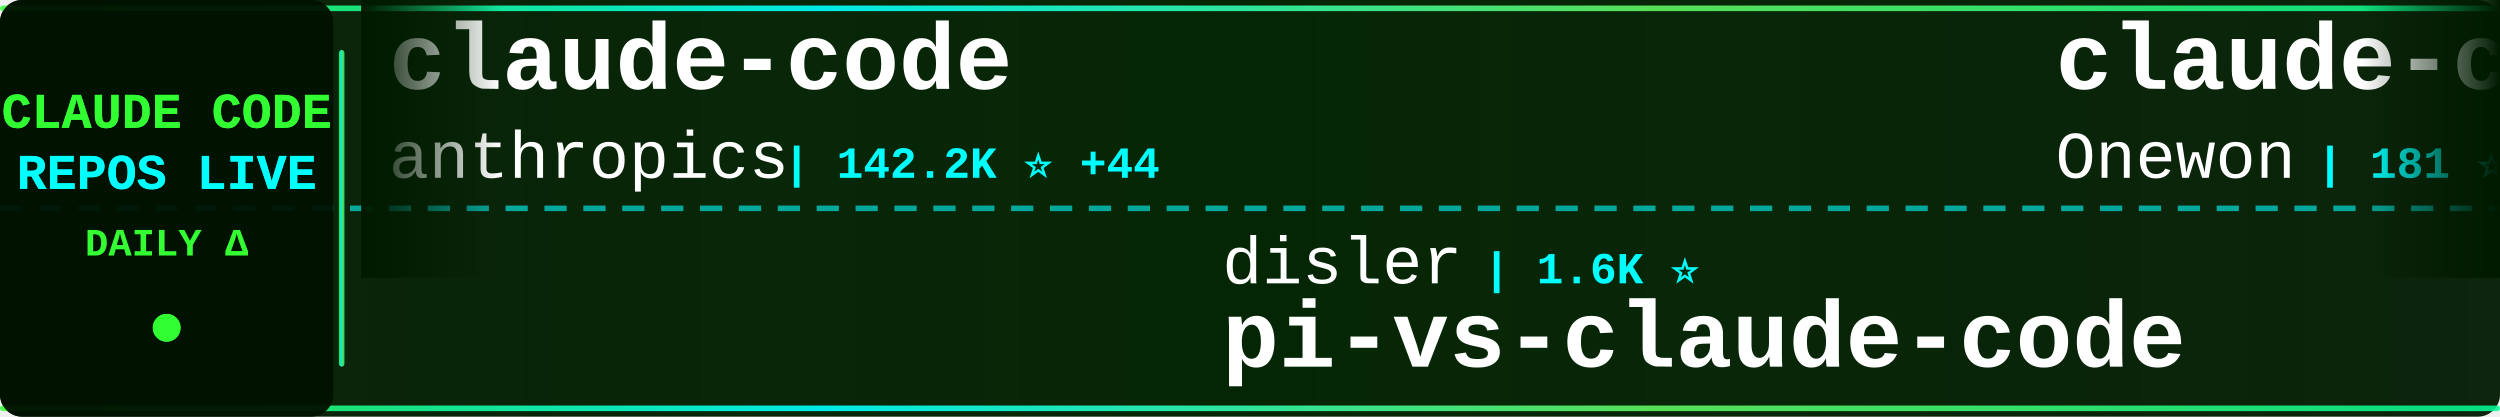
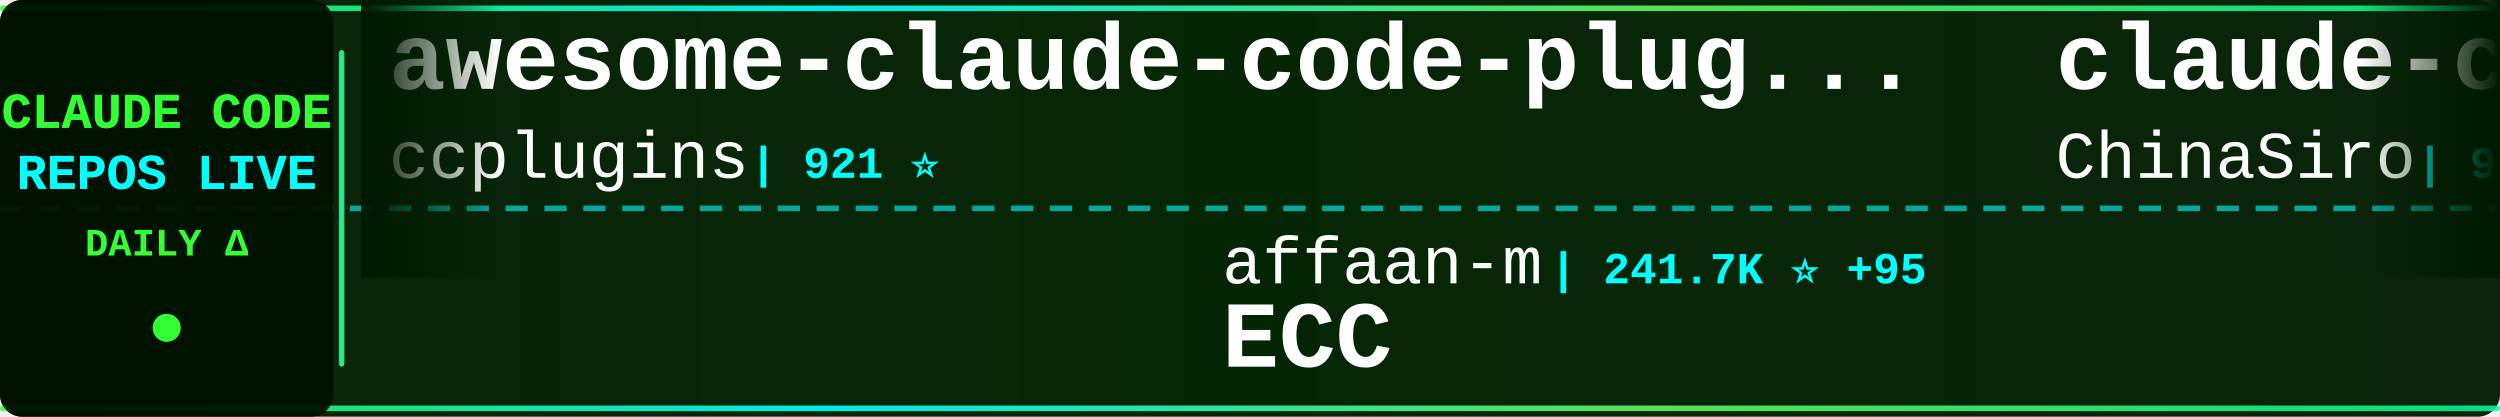
<svg xmlns="http://www.w3.org/2000/svg" width="900" height="150">
  <defs>
    <linearGradient id="tickerBg" x1="0%" y1="0%" x2="100%" y2="0%">
      <stop offset="0%" style="stop-color:#001a00;stop-opacity:0.95" />
      <stop offset="50%" style="stop-color:#002200;stop-opacity:0.98" />
      <stop offset="100%" style="stop-color:#001a00;stop-opacity:0.95" />
    </linearGradient>
    <linearGradient id="borderGrad" x1="0%" y1="0%" x2="100%" y2="0%">
      <stop offset="0%" style="stop-color:#33ff33;stop-opacity:0.85">
        <animate attributeName="stop-opacity" values="0.85;1;0.85" dur="2s" repeatCount="indefinite" />
      </stop>
      <stop offset="33%" style="stop-color:#00ffff;stop-opacity:0.9">
        <animate attributeName="stop-opacity" values="0.9;1;0.9" dur="2.2s" repeatCount="indefinite" />
      </stop>
      <stop offset="66%" style="stop-color:#66ff66;stop-opacity:0.85">
        <animate attributeName="stop-opacity" values="0.85;1;0.85" dur="1.8s" repeatCount="indefinite" />
      </stop>
      <stop offset="100%" style="stop-color:#00ff99;stop-opacity:0.85">
        <animate attributeName="stop-opacity" values="0.85;1;0.85" dur="2s" repeatCount="indefinite" />
      </stop>
    </linearGradient>
    <filter id="textGlow">
      <feGaussianBlur stdDeviation="0.1" result="coloredBlur" />
      <feMerge>
        <feMergeNode in="coloredBlur" />
        <feMergeNode in="SourceGraphic" />
      </feMerge>
    </filter>
    <filter id="metricGlow">
      <feGaussianBlur stdDeviation="0.2" result="coloredBlur" />
      <feMerge>
        <feMergeNode in="coloredBlur" />
        <feMergeNode in="SourceGraphic" />
      </feMerge>
    </filter>
    <linearGradient id="leftFade" x1="0%" y1="0%" x2="100%" y2="0%">
      <stop offset="0%" style="stop-color:#001a00;stop-opacity:1" />
      <stop offset="100%" style="stop-color:#001a00;stop-opacity:0" />
    </linearGradient>
    <linearGradient id="rightFade" x1="0%" y1="0%" x2="100%" y2="0%">
      <stop offset="0%" style="stop-color:#001a00;stop-opacity:0" />
      <stop offset="100%" style="stop-color:#001a00;stop-opacity:1" />
    </linearGradient>
  </defs>
  <rect width="900" height="150" fill="url(#tickerBg)" rx="8" />
  <rect x="0" y="2" width="900" height="2" fill="url(#borderGrad)" rx="1" />
  <rect x="0" y="146" width="900" height="2" fill="url(#borderGrad)" rx="1" />
  <line x1="0" y1="75" x2="900" y2="75" stroke="#00ffff" stroke-width="2" stroke-dasharray="8 6" opacity="0.6" />
  <rect x="0" y="0" width="120" height="150" fill="#001100" opacity="0.95" rx="8" />
  <text x="60" y="46" font-family="'Courier New', monospace" font-size="18" font-weight="bold" fill="#33ff33" text-anchor="middle" filter="url(#textGlow)">
    CLAUDE CODE
  </text>
  <text x="60" y="68" font-family="'Courier New', monospace" font-size="18" font-weight="bold" fill="#00ffff" text-anchor="middle" filter="url(#textGlow)">
    REPOS LIVE
  </text>
  <text x="60" y="92" font-family="'Courier New', monospace" font-size="14" font-weight="bold" fill="#33ff33" text-anchor="middle">
    DAILY Δ
  </text>
  <circle cx="60" cy="118" r="5" fill="#33ff33" filter="url(#metricGlow)">
    <animate attributeName="r" values="4;6;4" dur="1.5s" repeatCount="indefinite" />
    <animate attributeName="opacity" values="0.6;1;0.6" dur="1.5s" repeatCount="indefinite" />
  </circle>
  <rect x="122" y="18" width="2" height="114" fill="url(#borderGrad)" rx="1" />
  <clipPath id="tickerClip">
    <rect x="130" y="0" width="770" height="150" />
  </clipPath>
  <g clip-path="url(#tickerClip)">
    <g id="tickerItems">
      <animateTransform attributeName="transform" attributeType="XML" type="translate" from="0 0" to="-3000 0" dur="54s" repeatCount="indefinite" />
      <g transform="translate(0, 0)">
-         <text x="140" y="32" font-family="'Courier New', monospace" font-size="34" font-weight="bold" fill="#ffffff">claude-code</text>
-         <text x="140" y="64" font-family="'Courier New', monospace" font-size="24" font-weight="normal" fill="#ffffff" opacity="1.0">anthropics</text>
-         <text x="282" y="64" font-family="'Courier New', monospace" font-size="16" font-weight="bold" fill="#00ffff"> | 142.2K ⭐ +44</text>
+         <text x="140" y="32" font-family="'Courier New', monospace" font-size="34" font-weight="bold" fill="#ffffff">awesome-claude-code-plug...</text>
+         <text x="140" y="64" font-family="'Courier New', monospace" font-size="24" font-weight="normal" fill="#ffffff" opacity="1.0">ccplugins</text>
+         <text x="270" y="64" font-family="'Courier New', monospace" font-size="16" font-weight="bold" fill="#00ffff"> | 921 ⭐</text>
      </g>
      <g transform="translate(300, 0)">
-         <text x="140" y="102" font-family="'Courier New', monospace" font-size="24" font-weight="normal" fill="#ffffff" opacity="1.0">disler</text>
-         <text x="234" y="102" font-family="'Courier New', monospace" font-size="16" font-weight="bold" fill="#00ffff"> | 1.6K ⭐</text>
-         <text x="140" y="132" font-family="'Courier New', monospace" font-size="34" font-weight="bold" fill="#ffffff">pi-vs-claude-code</text>
+         <text x="140" y="102" font-family="'Courier New', monospace" font-size="24" font-weight="normal" fill="#ffffff" opacity="1.0">affaan-m</text>
+         <text x="258" y="102" font-family="'Courier New', monospace" font-size="16" font-weight="bold" fill="#00ffff"> | 241.7K ⭐ +95</text>
+         <text x="140" y="132" font-family="'Courier New', monospace" font-size="34" font-weight="bold" fill="#ffffff">ECC</text>
      </g>
      <g transform="translate(600, 0)">
-         <text x="140" y="32" font-family="'Courier New', monospace" font-size="34" font-weight="bold" fill="#ffffff">claude-code</text>
-         <text x="140" y="64" font-family="'Courier New', monospace" font-size="24" font-weight="normal" fill="#ffffff" opacity="1.0">Onewon</text>
-         <text x="234" y="64" font-family="'Courier New', monospace" font-size="16" font-weight="bold" fill="#00ffff"> | 181 ⭐</text>
+         <text x="140" y="32" font-family="'Courier New', monospace" font-size="34" font-weight="bold" fill="#ffffff">claude-code-sourcemap</text>
+         <text x="140" y="64" font-family="'Courier New', monospace" font-size="24" font-weight="normal" fill="#ffffff" opacity="1.0">ChinaSiro</text>
+         <text x="270" y="64" font-family="'Courier New', monospace" font-size="16" font-weight="bold" fill="#00ffff"> | 9.6K ⭐ -1</text>
      </g>
      <g transform="translate(900, 0)">
-         <text x="140" y="102" font-family="'Courier New', monospace" font-size="24" font-weight="normal" fill="#ffffff" opacity="1.0">shanraisshan</text>
-         <text x="306" y="102" font-family="'Courier New', monospace" font-size="16" font-weight="bold" fill="#00ffff"> | 64.8K ⭐ +21</text>
-         <text x="140" y="132" font-family="'Courier New', monospace" font-size="34" font-weight="bold" fill="#ffffff">claude-code-best-practic...</text>
+         <text x="140" y="102" font-family="'Courier New', monospace" font-size="24" font-weight="normal" fill="#ffffff" opacity="1.0">Windy3f3f3f3f</text>
+         <text x="318" y="102" font-family="'Courier New', monospace" font-size="16" font-weight="bold" fill="#00ffff"> | 3.5K ⭐</text>
+         <text x="140" y="132" font-family="'Courier New', monospace" font-size="34" font-weight="bold" fill="#ffffff">how-claude-code-works</text>
      </g>
      <g transform="translate(1200, 0)">
+         <text x="140" y="32" font-family="'Courier New', monospace" font-size="34" font-weight="bold" fill="#ffffff">claude-code-infrastructu...</text>
+         <text x="140" y="64" font-family="'Courier New', monospace" font-size="24" font-weight="normal" fill="#ffffff" opacity="1.0">diet103</text>
+         <text x="246" y="64" font-family="'Courier New', monospace" font-size="16" font-weight="bold" fill="#00ffff"> | 10.0K ⭐</text>
+       </g>
+       <g transform="translate(1500, 0)">
+         <text x="140" y="102" font-family="'Courier New', monospace" font-size="24" font-weight="normal" fill="#ffffff" opacity="1.0">ykdojo</text>
+         <text x="234" y="102" font-family="'Courier New', monospace" font-size="16" font-weight="bold" fill="#00ffff"> | 9.8K ⭐ +7</text>
+         <text x="140" y="132" font-family="'Courier New', monospace" font-size="34" font-weight="bold" fill="#ffffff">claude-code-tips</text>
+       </g>
+       <g transform="translate(1800, 0)">
        <text x="140" y="32" font-family="'Courier New', monospace" font-size="34" font-weight="bold" fill="#ffffff">claude-code-spec-workflo...</text>
        <text x="140" y="64" font-family="'Courier New', monospace" font-size="24" font-weight="normal" fill="#ffffff" opacity="1.0">Pimzino</text>
        <text x="246" y="64" font-family="'Courier New', monospace" font-size="16" font-weight="bold" fill="#00ffff"> | 3.8K ⭐</text>
      </g>
-       <g transform="translate(1500, 0)">
-         <text x="140" y="102" font-family="'Courier New', monospace" font-size="24" font-weight="normal" fill="#ffffff" opacity="1.0">rohitg00</text>
-         <text x="258" y="102" font-family="'Courier New', monospace" font-size="16" font-weight="bold" fill="#00ffff"> | 2.5K ⭐ +1</text>
-         <text x="140" y="132" font-family="'Courier New', monospace" font-size="34" font-weight="bold" fill="#ffffff">awesome-claude-code-tool...</text>
-       </g>
-       <g transform="translate(1800, 0)">
-         <text x="140" y="32" font-family="'Courier New', monospace" font-size="34" font-weight="bold" fill="#ffffff">Claude-code</text>
-         <text x="140" y="64" font-family="'Courier New', monospace" font-size="24" font-weight="normal" fill="#ffffff" opacity="1.0">fazxes</text>
-         <text x="234" y="64" font-family="'Courier New', monospace" font-size="16" font-weight="bold" fill="#00ffff"> | 231 ⭐</text>
-       </g>
      <g transform="translate(2100, 0)">
-         <text x="140" y="102" font-family="'Courier New', monospace" font-size="24" font-weight="normal" fill="#ffffff" opacity="1.0">pengchengneo</text>
-         <text x="306" y="102" font-family="'Courier New', monospace" font-size="16" font-weight="bold" fill="#00ffff"> | 1.8K ⭐ -1</text>
-         <text x="140" y="132" font-family="'Courier New', monospace" font-size="34" font-weight="bold" fill="#ffffff">Claude-Code</text>
+         <text x="140" y="102" font-family="'Courier New', monospace" font-size="24" font-weight="normal" fill="#ffffff" opacity="1.0">liuup</text>
+         <text x="222" y="102" font-family="'Courier New', monospace" font-size="16" font-weight="bold" fill="#00ffff"> | 3.8K ⭐ +1</text>
+         <text x="140" y="132" font-family="'Courier New', monospace" font-size="34" font-weight="bold" fill="#ffffff">claude-code-analysis</text>
      </g>
      <g transform="translate(2400, 0)">
-         <text x="140" y="32" font-family="'Courier New', monospace" font-size="34" font-weight="bold" fill="#ffffff">claude-code-tudou</text>
-         <text x="140" y="64" font-family="'Courier New', monospace" font-size="24" font-weight="normal" fill="#ffffff" opacity="1.0">AICoderTudou</text>
-         <text x="306" y="64" font-family="'Courier New', monospace" font-size="16" font-weight="bold" fill="#00ffff"> | 496 ⭐</text>
+         <text x="140" y="32" font-family="'Courier New', monospace" font-size="34" font-weight="bold" fill="#ffffff">claude-code-workflows</text>
+         <text x="140" y="64" font-family="'Courier New', monospace" font-size="24" font-weight="normal" fill="#ffffff" opacity="1.0">OneRedOak</text>
+         <text x="270" y="64" font-family="'Courier New', monospace" font-size="16" font-weight="bold" fill="#00ffff"> | 3.9K ⭐ +1</text>
      </g>
      <g transform="translate(2700, 0)">
-         <text x="140" y="102" font-family="'Courier New', monospace" font-size="24" font-weight="normal" fill="#ffffff" opacity="1.0">mehmoodosman</text>
-         <text x="306" y="102" font-family="'Courier New', monospace" font-size="16" font-weight="bold" fill="#00ffff"> | 172 ⭐</text>
-         <text x="140" y="132" font-family="'Courier New', monospace" font-size="34" font-weight="bold" fill="#ffffff">claude-code</text>
+         <text x="140" y="102" font-family="'Courier New', monospace" font-size="24" font-weight="normal" fill="#ffffff" opacity="1.0">shareAI-lab</text>
+         <text x="294" y="102" font-family="'Courier New', monospace" font-size="16" font-weight="bold" fill="#00ffff"> | 74.9K ⭐ +20</text>
+         <text x="140" y="132" font-family="'Courier New', monospace" font-size="34" font-weight="bold" fill="#ffffff">learn-claude-code</text>
      </g>
      <g transform="translate(3000, 0)">
-         <text x="140" y="32" font-family="'Courier New', monospace" font-size="34" font-weight="bold" fill="#ffffff">claude-code</text>
-         <text x="140" y="64" font-family="'Courier New', monospace" font-size="24" font-weight="normal" fill="#ffffff" opacity="1.0">anthropics</text>
-         <text x="282" y="64" font-family="'Courier New', monospace" font-size="16" font-weight="bold" fill="#00ffff"> | 142.2K ⭐ +44</text>
+         <text x="140" y="32" font-family="'Courier New', monospace" font-size="34" font-weight="bold" fill="#ffffff">awesome-claude-code-plug...</text>
+         <text x="140" y="64" font-family="'Courier New', monospace" font-size="24" font-weight="normal" fill="#ffffff" opacity="1.0">ccplugins</text>
+         <text x="270" y="64" font-family="'Courier New', monospace" font-size="16" font-weight="bold" fill="#00ffff"> | 921 ⭐</text>
      </g>
      <g transform="translate(3300, 0)">
-         <text x="140" y="102" font-family="'Courier New', monospace" font-size="24" font-weight="normal" fill="#ffffff" opacity="1.0">disler</text>
-         <text x="234" y="102" font-family="'Courier New', monospace" font-size="16" font-weight="bold" fill="#00ffff"> | 1.6K ⭐</text>
-         <text x="140" y="132" font-family="'Courier New', monospace" font-size="34" font-weight="bold" fill="#ffffff">pi-vs-claude-code</text>
+         <text x="140" y="102" font-family="'Courier New', monospace" font-size="24" font-weight="normal" fill="#ffffff" opacity="1.0">affaan-m</text>
+         <text x="258" y="102" font-family="'Courier New', monospace" font-size="16" font-weight="bold" fill="#00ffff"> | 241.7K ⭐ +95</text>
+         <text x="140" y="132" font-family="'Courier New', monospace" font-size="34" font-weight="bold" fill="#ffffff">ECC</text>
      </g>
      <g transform="translate(3600, 0)">
-         <text x="140" y="32" font-family="'Courier New', monospace" font-size="34" font-weight="bold" fill="#ffffff">claude-code</text>
-         <text x="140" y="64" font-family="'Courier New', monospace" font-size="24" font-weight="normal" fill="#ffffff" opacity="1.0">Onewon</text>
-         <text x="234" y="64" font-family="'Courier New', monospace" font-size="16" font-weight="bold" fill="#00ffff"> | 181 ⭐</text>
+         <text x="140" y="32" font-family="'Courier New', monospace" font-size="34" font-weight="bold" fill="#ffffff">claude-code-sourcemap</text>
+         <text x="140" y="64" font-family="'Courier New', monospace" font-size="24" font-weight="normal" fill="#ffffff" opacity="1.0">ChinaSiro</text>
+         <text x="270" y="64" font-family="'Courier New', monospace" font-size="16" font-weight="bold" fill="#00ffff"> | 9.6K ⭐ -1</text>
      </g>
      <g transform="translate(3900, 0)">
-         <text x="140" y="102" font-family="'Courier New', monospace" font-size="24" font-weight="normal" fill="#ffffff" opacity="1.0">shanraisshan</text>
-         <text x="306" y="102" font-family="'Courier New', monospace" font-size="16" font-weight="bold" fill="#00ffff"> | 64.8K ⭐ +21</text>
-         <text x="140" y="132" font-family="'Courier New', monospace" font-size="34" font-weight="bold" fill="#ffffff">claude-code-best-practic...</text>
+         <text x="140" y="102" font-family="'Courier New', monospace" font-size="24" font-weight="normal" fill="#ffffff" opacity="1.0">Windy3f3f3f3f</text>
+         <text x="318" y="102" font-family="'Courier New', monospace" font-size="16" font-weight="bold" fill="#00ffff"> | 3.5K ⭐</text>
+         <text x="140" y="132" font-family="'Courier New', monospace" font-size="34" font-weight="bold" fill="#ffffff">how-claude-code-works</text>
      </g>
    </g>
  </g>
  <rect x="130" y="0" width="50" height="100" fill="url(#leftFade)" />
  <rect x="850" y="0" width="50" height="100" fill="url(#rightFade)" />
</svg>
